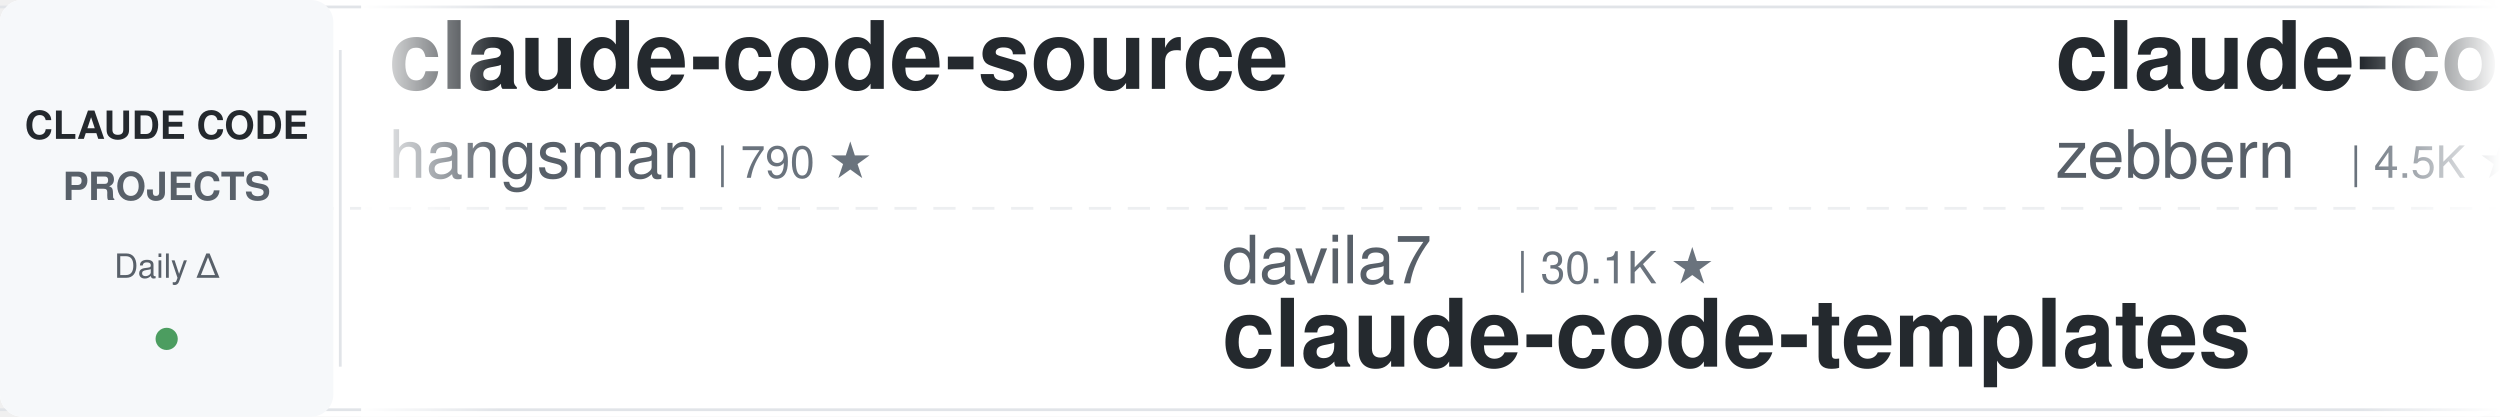
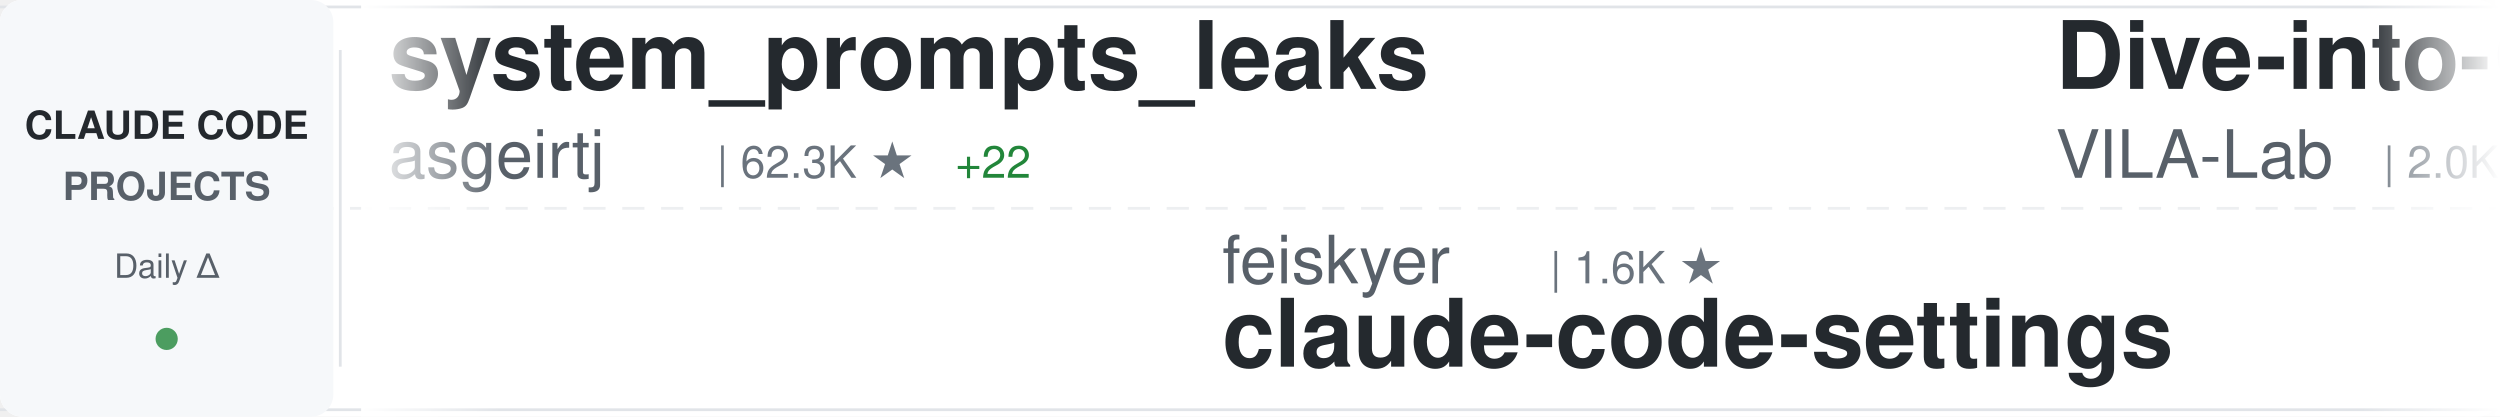
<svg xmlns="http://www.w3.org/2000/svg" width="900" height="150">
  <defs>
    <linearGradient id="awesomeLeftFade" x1="0%" y1="0%" x2="100%" y2="0%">
      <stop offset="0%" style="stop-color:#ffffff;stop-opacity:1" />
      <stop offset="100%" style="stop-color:#ffffff;stop-opacity:0" />
    </linearGradient>
    <linearGradient id="awesomeRightFade" x1="0%" y1="0%" x2="100%" y2="0%">
      <stop offset="0%" style="stop-color:#ffffff;stop-opacity:0" />
      <stop offset="100%" style="stop-color:#ffffff;stop-opacity:1" />
    </linearGradient>
  </defs>
  <rect width="900" height="150" fill="#ffffff" rx="8" />
  <rect x="0" y="2" width="900" height="1" fill="#e1e4e8" />
  <rect x="0" y="147" width="900" height="1" fill="#e1e4e8" />
  <line x1="0" y1="75" x2="900" y2="75" stroke="#e1e4e8" stroke-width="1" stroke-dasharray="8 6" opacity="0.6" />
  <rect x="0" y="0" width="120" height="150" fill="#f6f8fa" rx="8" />
  <text x="60" y="50" font-family="-apple-system, BlinkMacSystemFont, 'Segoe UI', Helvetica, Arial, sans-serif" font-size="14" font-weight="600" fill="#24292e" text-anchor="middle">CLAUDE CODE</text>
  <text x="60" y="72" font-family="-apple-system, BlinkMacSystemFont, 'Segoe UI', Helvetica, Arial, sans-serif" font-size="14" font-weight="600" fill="#586069" text-anchor="middle">PROJECTS</text>
  <text x="60" y="100" font-family="-apple-system, BlinkMacSystemFont, 'Segoe UI', Helvetica, Arial, sans-serif" font-size="12" font-weight="500" fill="#586069" text-anchor="middle">Daily Δ</text>
  <circle cx="60" cy="122" r="4" fill="#22863a" opacity="0.8" />
  <rect x="122" y="18" width="1" height="114" fill="#e1e4e8" />
  <clipPath id="awesomeTickerClip">
    <rect x="130" y="0" width="770" height="150" />
  </clipPath>
  <g clip-path="url(#awesomeTickerClip)">
    <g id="awesomeTickerItems">
      <animateTransform attributeName="transform" attributeType="XML" type="translate" from="0 0" to="-3000 0" dur="54s" repeatCount="indefinite" />
      <g transform="translate(0, 0)">
-         <text x="140" y="32" font-family="-apple-system, BlinkMacSystemFont, 'Segoe UI', Helvetica, Arial, sans-serif" font-size="34" font-weight="600" fill="#24292e">claude-code-source</text>
-         <text x="140" y="64" font-family="-apple-system, BlinkMacSystemFont, 'Segoe UI', Helvetica, Arial, sans-serif" font-size="24" font-weight="400" fill="#586069">hangsman</text>
-         <text x="258" y="64" font-family="-apple-system, BlinkMacSystemFont, 'Segoe UI', Helvetica, Arial, sans-serif" font-size="16" font-weight="500" fill="#6a737d">| 790 ★</text>
+         <text x="140" y="32" font-family="-apple-system, BlinkMacSystemFont, 'Segoe UI', Helvetica, Arial, sans-serif" font-size="34" font-weight="600" fill="#24292e">system_prompts_leaks</text>
+         <text x="140" y="64" font-family="-apple-system, BlinkMacSystemFont, 'Segoe UI', Helvetica, Arial, sans-serif" font-size="24" font-weight="400" fill="#586069">asgeirtj</text>
+         <text x="258" y="64" font-family="-apple-system, BlinkMacSystemFont, 'Segoe UI', Helvetica, Arial, sans-serif" font-size="16" font-weight="500" fill="#6a737d">| 62.3K ★</text>
+         <text x="344" y="64" font-family="-apple-system, BlinkMacSystemFont, 'Segoe UI', Helvetica, Arial, sans-serif" font-size="16" font-weight="500" fill="#22863a"> +22</text>
      </g>
      <g transform="translate(300, 0)">
-         <text x="140" y="102" font-family="-apple-system, BlinkMacSystemFont, 'Segoe UI', Helvetica, Arial, sans-serif" font-size="24" font-weight="400" fill="#586069">davila7</text>
-         <text x="246" y="102" font-family="-apple-system, BlinkMacSystemFont, 'Segoe UI', Helvetica, Arial, sans-serif" font-size="16" font-weight="500" fill="#6a737d">| 30.1K ★</text>
-         <text x="140" y="132" font-family="-apple-system, BlinkMacSystemFont, 'Segoe UI', Helvetica, Arial, sans-serif" font-size="34" font-weight="600" fill="#24292e">claude-code-templates</text>
+         <text x="140" y="102" font-family="-apple-system, BlinkMacSystemFont, 'Segoe UI', Helvetica, Arial, sans-serif" font-size="24" font-weight="400" fill="#586069">feiskyer</text>
+         <text x="258" y="102" font-family="-apple-system, BlinkMacSystemFont, 'Segoe UI', Helvetica, Arial, sans-serif" font-size="16" font-weight="500" fill="#6a737d">| 1.6K ★</text>
+         <text x="140" y="132" font-family="-apple-system, BlinkMacSystemFont, 'Segoe UI', Helvetica, Arial, sans-serif" font-size="34" font-weight="600" fill="#24292e">claude-code-settings</text>
      </g>
      <g transform="translate(600, 0)">
-         <text x="140" y="32" font-family="-apple-system, BlinkMacSystemFont, 'Segoe UI', Helvetica, Arial, sans-serif" font-size="34" font-weight="600" fill="#24292e">claude-code-guide</text>
-         <text x="140" y="64" font-family="-apple-system, BlinkMacSystemFont, 'Segoe UI', Helvetica, Arial, sans-serif" font-size="24" font-weight="400" fill="#586069">zebbern</text>
-         <text x="246" y="64" font-family="-apple-system, BlinkMacSystemFont, 'Segoe UI', Helvetica, Arial, sans-serif" font-size="16" font-weight="500" fill="#6a737d">| 4.5K ★</text>
-       </g>
-       <g transform="translate(900, 0)">
-         <text x="140" y="102" font-family="-apple-system, BlinkMacSystemFont, 'Segoe UI', Helvetica, Arial, sans-serif" font-size="24" font-weight="400" fill="#586069">jeremylongshore</text>
-         <text x="342" y="102" font-family="-apple-system, BlinkMacSystemFont, 'Segoe UI', Helvetica, Arial, sans-serif" font-size="16" font-weight="500" fill="#6a737d">| 2.6K ★</text>
-         <text x="140" y="132" font-family="-apple-system, BlinkMacSystemFont, 'Segoe UI', Helvetica, Arial, sans-serif" font-size="34" font-weight="600" fill="#24292e">claude-code-plugins-plus...</text>
-       </g>
-       <g transform="translate(1200, 0)">
-         <text x="140" y="32" font-family="-apple-system, BlinkMacSystemFont, 'Segoe UI', Helvetica, Arial, sans-serif" font-size="34" font-weight="600" fill="#24292e">claude-code-infrastructu...</text>
-         <text x="140" y="64" font-family="-apple-system, BlinkMacSystemFont, 'Segoe UI', Helvetica, Arial, sans-serif" font-size="24" font-weight="400" fill="#586069">diet103</text>
-         <text x="246" y="64" font-family="-apple-system, BlinkMacSystemFont, 'Segoe UI', Helvetica, Arial, sans-serif" font-size="16" font-weight="500" fill="#6a737d">| 10.0K ★</text>
-       </g>
-       <g transform="translate(1500, 0)">
-         <text x="140" y="102" font-family="-apple-system, BlinkMacSystemFont, 'Segoe UI', Helvetica, Arial, sans-serif" font-size="24" font-weight="400" fill="#586069">ykdojo</text>
-         <text x="234" y="102" font-family="-apple-system, BlinkMacSystemFont, 'Segoe UI', Helvetica, Arial, sans-serif" font-size="16" font-weight="500" fill="#6a737d">| 9.5K ★</text>
-         <text x="311" y="102" font-family="-apple-system, BlinkMacSystemFont, 'Segoe UI', Helvetica, Arial, sans-serif" font-size="16" font-weight="500" fill="#22863a"> +2</text>
-         <text x="140" y="132" font-family="-apple-system, BlinkMacSystemFont, 'Segoe UI', Helvetica, Arial, sans-serif" font-size="34" font-weight="600" fill="#24292e">claude-code-tips</text>
-       </g>
-       <g transform="translate(1800, 0)">
        <text x="140" y="32" font-family="-apple-system, BlinkMacSystemFont, 'Segoe UI', Helvetica, Arial, sans-serif" font-size="34" font-weight="600" fill="#24292e">Dive-into-Claude-Code</text>
        <text x="140" y="64" font-family="-apple-system, BlinkMacSystemFont, 'Segoe UI', Helvetica, Arial, sans-serif" font-size="24" font-weight="400" fill="#586069">VILA-Lab</text>
        <text x="258" y="64" font-family="-apple-system, BlinkMacSystemFont, 'Segoe UI', Helvetica, Arial, sans-serif" font-size="16" font-weight="500" fill="#6a737d">| 2.0K ★</text>
+         <text x="335" y="64" font-family="-apple-system, BlinkMacSystemFont, 'Segoe UI', Helvetica, Arial, sans-serif" font-size="16" font-weight="500" fill="#22863a"> +1</text>
+       </g>
+       <g transform="translate(900, 0)">
+         <text x="140" y="102" font-family="-apple-system, BlinkMacSystemFont, 'Segoe UI', Helvetica, Arial, sans-serif" font-size="24" font-weight="400" fill="#586069">zebbern</text>
+         <text x="246" y="102" font-family="-apple-system, BlinkMacSystemFont, 'Segoe UI', Helvetica, Arial, sans-serif" font-size="16" font-weight="500" fill="#6a737d">| 4.5K ★</text>
+         <text x="140" y="132" font-family="-apple-system, BlinkMacSystemFont, 'Segoe UI', Helvetica, Arial, sans-serif" font-size="34" font-weight="600" fill="#24292e">claude-code-guide</text>
+       </g>
+       <g transform="translate(1200, 0)">
+         <text x="140" y="32" font-family="-apple-system, BlinkMacSystemFont, 'Segoe UI', Helvetica, Arial, sans-serif" font-size="34" font-weight="600" fill="#24292e">claude-code-router</text>
+         <text x="140" y="64" font-family="-apple-system, BlinkMacSystemFont, 'Segoe UI', Helvetica, Arial, sans-serif" font-size="24" font-weight="400" fill="#586069">musistudio</text>
+         <text x="282" y="64" font-family="-apple-system, BlinkMacSystemFont, 'Segoe UI', Helvetica, Arial, sans-serif" font-size="16" font-weight="500" fill="#6a737d">| 36.4K ★</text>
+         <text x="368" y="64" font-family="-apple-system, BlinkMacSystemFont, 'Segoe UI', Helvetica, Arial, sans-serif" font-size="16" font-weight="500" fill="#22863a"> +6</text>
+       </g>
+       <g transform="translate(1500, 0)">
+         <text x="140" y="102" font-family="-apple-system, BlinkMacSystemFont, 'Segoe UI', Helvetica, Arial, sans-serif" font-size="24" font-weight="400" fill="#586069">Yuyz0112</text>
+         <text x="258" y="102" font-family="-apple-system, BlinkMacSystemFont, 'Segoe UI', Helvetica, Arial, sans-serif" font-size="16" font-weight="500" fill="#6a737d">| 2.4K ★</text>
+         <text x="140" y="132" font-family="-apple-system, BlinkMacSystemFont, 'Segoe UI', Helvetica, Arial, sans-serif" font-size="34" font-weight="600" fill="#24292e">claude-code-reverse</text>
+       </g>
+       <g transform="translate(1800, 0)">
+         <text x="140" y="32" font-family="-apple-system, BlinkMacSystemFont, 'Segoe UI', Helvetica, Arial, sans-serif" font-size="34" font-weight="600" fill="#24292e">claude-code-rev</text>
+         <text x="140" y="64" font-family="-apple-system, BlinkMacSystemFont, 'Segoe UI', Helvetica, Arial, sans-serif" font-size="24" font-weight="400" fill="#586069">oboard</text>
+         <text x="234" y="64" font-family="-apple-system, BlinkMacSystemFont, 'Segoe UI', Helvetica, Arial, sans-serif" font-size="16" font-weight="500" fill="#6a737d">| 3.3K ★</text>
      </g>
      <g transform="translate(2100, 0)">
-         <text x="140" y="102" font-family="-apple-system, BlinkMacSystemFont, 'Segoe UI', Helvetica, Arial, sans-serif" font-size="24" font-weight="400" fill="#586069">ChrisWiles</text>
-         <text x="282" y="102" font-family="-apple-system, BlinkMacSystemFont, 'Segoe UI', Helvetica, Arial, sans-serif" font-size="16" font-weight="500" fill="#6a737d">| 6.0K ★</text>
-         <text x="140" y="132" font-family="-apple-system, BlinkMacSystemFont, 'Segoe UI', Helvetica, Arial, sans-serif" font-size="34" font-weight="600" fill="#24292e">claude-code-showcase</text>
+         <text x="140" y="102" font-family="-apple-system, BlinkMacSystemFont, 'Segoe UI', Helvetica, Arial, sans-serif" font-size="24" font-weight="400" fill="#586069">anthropics</text>
+         <text x="282" y="102" font-family="-apple-system, BlinkMacSystemFont, 'Segoe UI', Helvetica, Arial, sans-serif" font-size="16" font-weight="500" fill="#6a737d">| 936 ★</text>
+         <text x="350" y="102" font-family="-apple-system, BlinkMacSystemFont, 'Segoe UI', Helvetica, Arial, sans-serif" font-size="16" font-weight="500" fill="#22863a"> +1</text>
+         <text x="140" y="132" font-family="-apple-system, BlinkMacSystemFont, 'Segoe UI', Helvetica, Arial, sans-serif" font-size="34" font-weight="600" fill="#24292e">claude-code-base-action</text>
      </g>
      <g transform="translate(2400, 0)">
-         <text x="140" y="32" font-family="-apple-system, BlinkMacSystemFont, 'Segoe UI', Helvetica, Arial, sans-serif" font-size="34" font-weight="600" fill="#24292e">claude-code-engineering</text>
-         <text x="140" y="64" font-family="-apple-system, BlinkMacSystemFont, 'Segoe UI', Helvetica, Arial, sans-serif" font-size="24" font-weight="400" fill="#586069">huangjia2019</text>
-         <text x="306" y="64" font-family="-apple-system, BlinkMacSystemFont, 'Segoe UI', Helvetica, Arial, sans-serif" font-size="16" font-weight="500" fill="#6a737d">| 1.0K ★</text>
+         <text x="140" y="32" font-family="-apple-system, BlinkMacSystemFont, 'Segoe UI', Helvetica, Arial, sans-serif" font-size="34" font-weight="600" fill="#24292e">claude-code-security-rev...</text>
+         <text x="140" y="64" font-family="-apple-system, BlinkMacSystemFont, 'Segoe UI', Helvetica, Arial, sans-serif" font-size="24" font-weight="400" fill="#586069">anthropics</text>
+         <text x="282" y="64" font-family="-apple-system, BlinkMacSystemFont, 'Segoe UI', Helvetica, Arial, sans-serif" font-size="16" font-weight="500" fill="#6a737d">| 5.8K ★</text>
+         <text x="359" y="64" font-family="-apple-system, BlinkMacSystemFont, 'Segoe UI', Helvetica, Arial, sans-serif" font-size="16" font-weight="500" fill="#22863a"> +3</text>
      </g>
      <g transform="translate(2700, 0)">
-         <text x="140" y="102" font-family="-apple-system, BlinkMacSystemFont, 'Segoe UI', Helvetica, Arial, sans-serif" font-size="24" font-weight="400" fill="#586069">digitalsamba</text>
-         <text x="306" y="102" font-family="-apple-system, BlinkMacSystemFont, 'Segoe UI', Helvetica, Arial, sans-serif" font-size="16" font-weight="500" fill="#6a737d">| 1.9K ★</text>
-         <text x="140" y="132" font-family="-apple-system, BlinkMacSystemFont, 'Segoe UI', Helvetica, Arial, sans-serif" font-size="34" font-weight="600" fill="#24292e">claude-code-video-toolki...</text>
+         <text x="140" y="102" font-family="-apple-system, BlinkMacSystemFont, 'Segoe UI', Helvetica, Arial, sans-serif" font-size="24" font-weight="400" fill="#586069">luyao618</text>
+         <text x="258" y="102" font-family="-apple-system, BlinkMacSystemFont, 'Segoe UI', Helvetica, Arial, sans-serif" font-size="16" font-weight="500" fill="#6a737d">| 1.6K ★</text>
+         <text x="335" y="102" font-family="-apple-system, BlinkMacSystemFont, 'Segoe UI', Helvetica, Arial, sans-serif" font-size="16" font-weight="500" fill="#cb2431"> -1</text>
+         <text x="140" y="132" font-family="-apple-system, BlinkMacSystemFont, 'Segoe UI', Helvetica, Arial, sans-serif" font-size="34" font-weight="600" fill="#24292e">Claude-Code-Source-Study</text>
      </g>
      <g transform="translate(3000, 0)">
-         <text x="140" y="32" font-family="-apple-system, BlinkMacSystemFont, 'Segoe UI', Helvetica, Arial, sans-serif" font-size="34" font-weight="600" fill="#24292e">claude-code-source</text>
-         <text x="140" y="64" font-family="-apple-system, BlinkMacSystemFont, 'Segoe UI', Helvetica, Arial, sans-serif" font-size="24" font-weight="400" fill="#586069">hangsman</text>
-         <text x="258" y="64" font-family="-apple-system, BlinkMacSystemFont, 'Segoe UI', Helvetica, Arial, sans-serif" font-size="16" font-weight="500" fill="#6a737d">| 790 ★</text>
+         <text x="140" y="32" font-family="-apple-system, BlinkMacSystemFont, 'Segoe UI', Helvetica, Arial, sans-serif" font-size="34" font-weight="600" fill="#24292e">system_prompts_leaks</text>
+         <text x="140" y="64" font-family="-apple-system, BlinkMacSystemFont, 'Segoe UI', Helvetica, Arial, sans-serif" font-size="24" font-weight="400" fill="#586069">asgeirtj</text>
+         <text x="258" y="64" font-family="-apple-system, BlinkMacSystemFont, 'Segoe UI', Helvetica, Arial, sans-serif" font-size="16" font-weight="500" fill="#6a737d">| 62.3K ★</text>
+         <text x="344" y="64" font-family="-apple-system, BlinkMacSystemFont, 'Segoe UI', Helvetica, Arial, sans-serif" font-size="16" font-weight="500" fill="#22863a"> +22</text>
      </g>
      <g transform="translate(3300, 0)">
-         <text x="140" y="102" font-family="-apple-system, BlinkMacSystemFont, 'Segoe UI', Helvetica, Arial, sans-serif" font-size="24" font-weight="400" fill="#586069">davila7</text>
-         <text x="246" y="102" font-family="-apple-system, BlinkMacSystemFont, 'Segoe UI', Helvetica, Arial, sans-serif" font-size="16" font-weight="500" fill="#6a737d">| 30.1K ★</text>
-         <text x="140" y="132" font-family="-apple-system, BlinkMacSystemFont, 'Segoe UI', Helvetica, Arial, sans-serif" font-size="34" font-weight="600" fill="#24292e">claude-code-templates</text>
+         <text x="140" y="102" font-family="-apple-system, BlinkMacSystemFont, 'Segoe UI', Helvetica, Arial, sans-serif" font-size="24" font-weight="400" fill="#586069">feiskyer</text>
+         <text x="258" y="102" font-family="-apple-system, BlinkMacSystemFont, 'Segoe UI', Helvetica, Arial, sans-serif" font-size="16" font-weight="500" fill="#6a737d">| 1.6K ★</text>
+         <text x="140" y="132" font-family="-apple-system, BlinkMacSystemFont, 'Segoe UI', Helvetica, Arial, sans-serif" font-size="34" font-weight="600" fill="#24292e">claude-code-settings</text>
      </g>
      <g transform="translate(3600, 0)">
-         <text x="140" y="32" font-family="-apple-system, BlinkMacSystemFont, 'Segoe UI', Helvetica, Arial, sans-serif" font-size="34" font-weight="600" fill="#24292e">claude-code-guide</text>
-         <text x="140" y="64" font-family="-apple-system, BlinkMacSystemFont, 'Segoe UI', Helvetica, Arial, sans-serif" font-size="24" font-weight="400" fill="#586069">zebbern</text>
-         <text x="246" y="64" font-family="-apple-system, BlinkMacSystemFont, 'Segoe UI', Helvetica, Arial, sans-serif" font-size="16" font-weight="500" fill="#6a737d">| 4.5K ★</text>
+         <text x="140" y="32" font-family="-apple-system, BlinkMacSystemFont, 'Segoe UI', Helvetica, Arial, sans-serif" font-size="34" font-weight="600" fill="#24292e">Dive-into-Claude-Code</text>
+         <text x="140" y="64" font-family="-apple-system, BlinkMacSystemFont, 'Segoe UI', Helvetica, Arial, sans-serif" font-size="24" font-weight="400" fill="#586069">VILA-Lab</text>
+         <text x="258" y="64" font-family="-apple-system, BlinkMacSystemFont, 'Segoe UI', Helvetica, Arial, sans-serif" font-size="16" font-weight="500" fill="#6a737d">| 2.0K ★</text>
+         <text x="335" y="64" font-family="-apple-system, BlinkMacSystemFont, 'Segoe UI', Helvetica, Arial, sans-serif" font-size="16" font-weight="500" fill="#22863a"> +1</text>
      </g>
      <g transform="translate(3900, 0)">
-         <text x="140" y="102" font-family="-apple-system, BlinkMacSystemFont, 'Segoe UI', Helvetica, Arial, sans-serif" font-size="24" font-weight="400" fill="#586069">jeremylongshore</text>
-         <text x="342" y="102" font-family="-apple-system, BlinkMacSystemFont, 'Segoe UI', Helvetica, Arial, sans-serif" font-size="16" font-weight="500" fill="#6a737d">| 2.6K ★</text>
-         <text x="140" y="132" font-family="-apple-system, BlinkMacSystemFont, 'Segoe UI', Helvetica, Arial, sans-serif" font-size="34" font-weight="600" fill="#24292e">claude-code-plugins-plus...</text>
+         <text x="140" y="102" font-family="-apple-system, BlinkMacSystemFont, 'Segoe UI', Helvetica, Arial, sans-serif" font-size="24" font-weight="400" fill="#586069">zebbern</text>
+         <text x="246" y="102" font-family="-apple-system, BlinkMacSystemFont, 'Segoe UI', Helvetica, Arial, sans-serif" font-size="16" font-weight="500" fill="#6a737d">| 4.5K ★</text>
+         <text x="140" y="132" font-family="-apple-system, BlinkMacSystemFont, 'Segoe UI', Helvetica, Arial, sans-serif" font-size="34" font-weight="600" fill="#24292e">claude-code-guide</text>
      </g>
    </g>
  </g>
  <rect x="130" y="0" width="50" height="150" fill="url(#awesomeLeftFade)" />
  <rect x="850" y="0" width="50" height="150" fill="url(#awesomeRightFade)" />
</svg>
